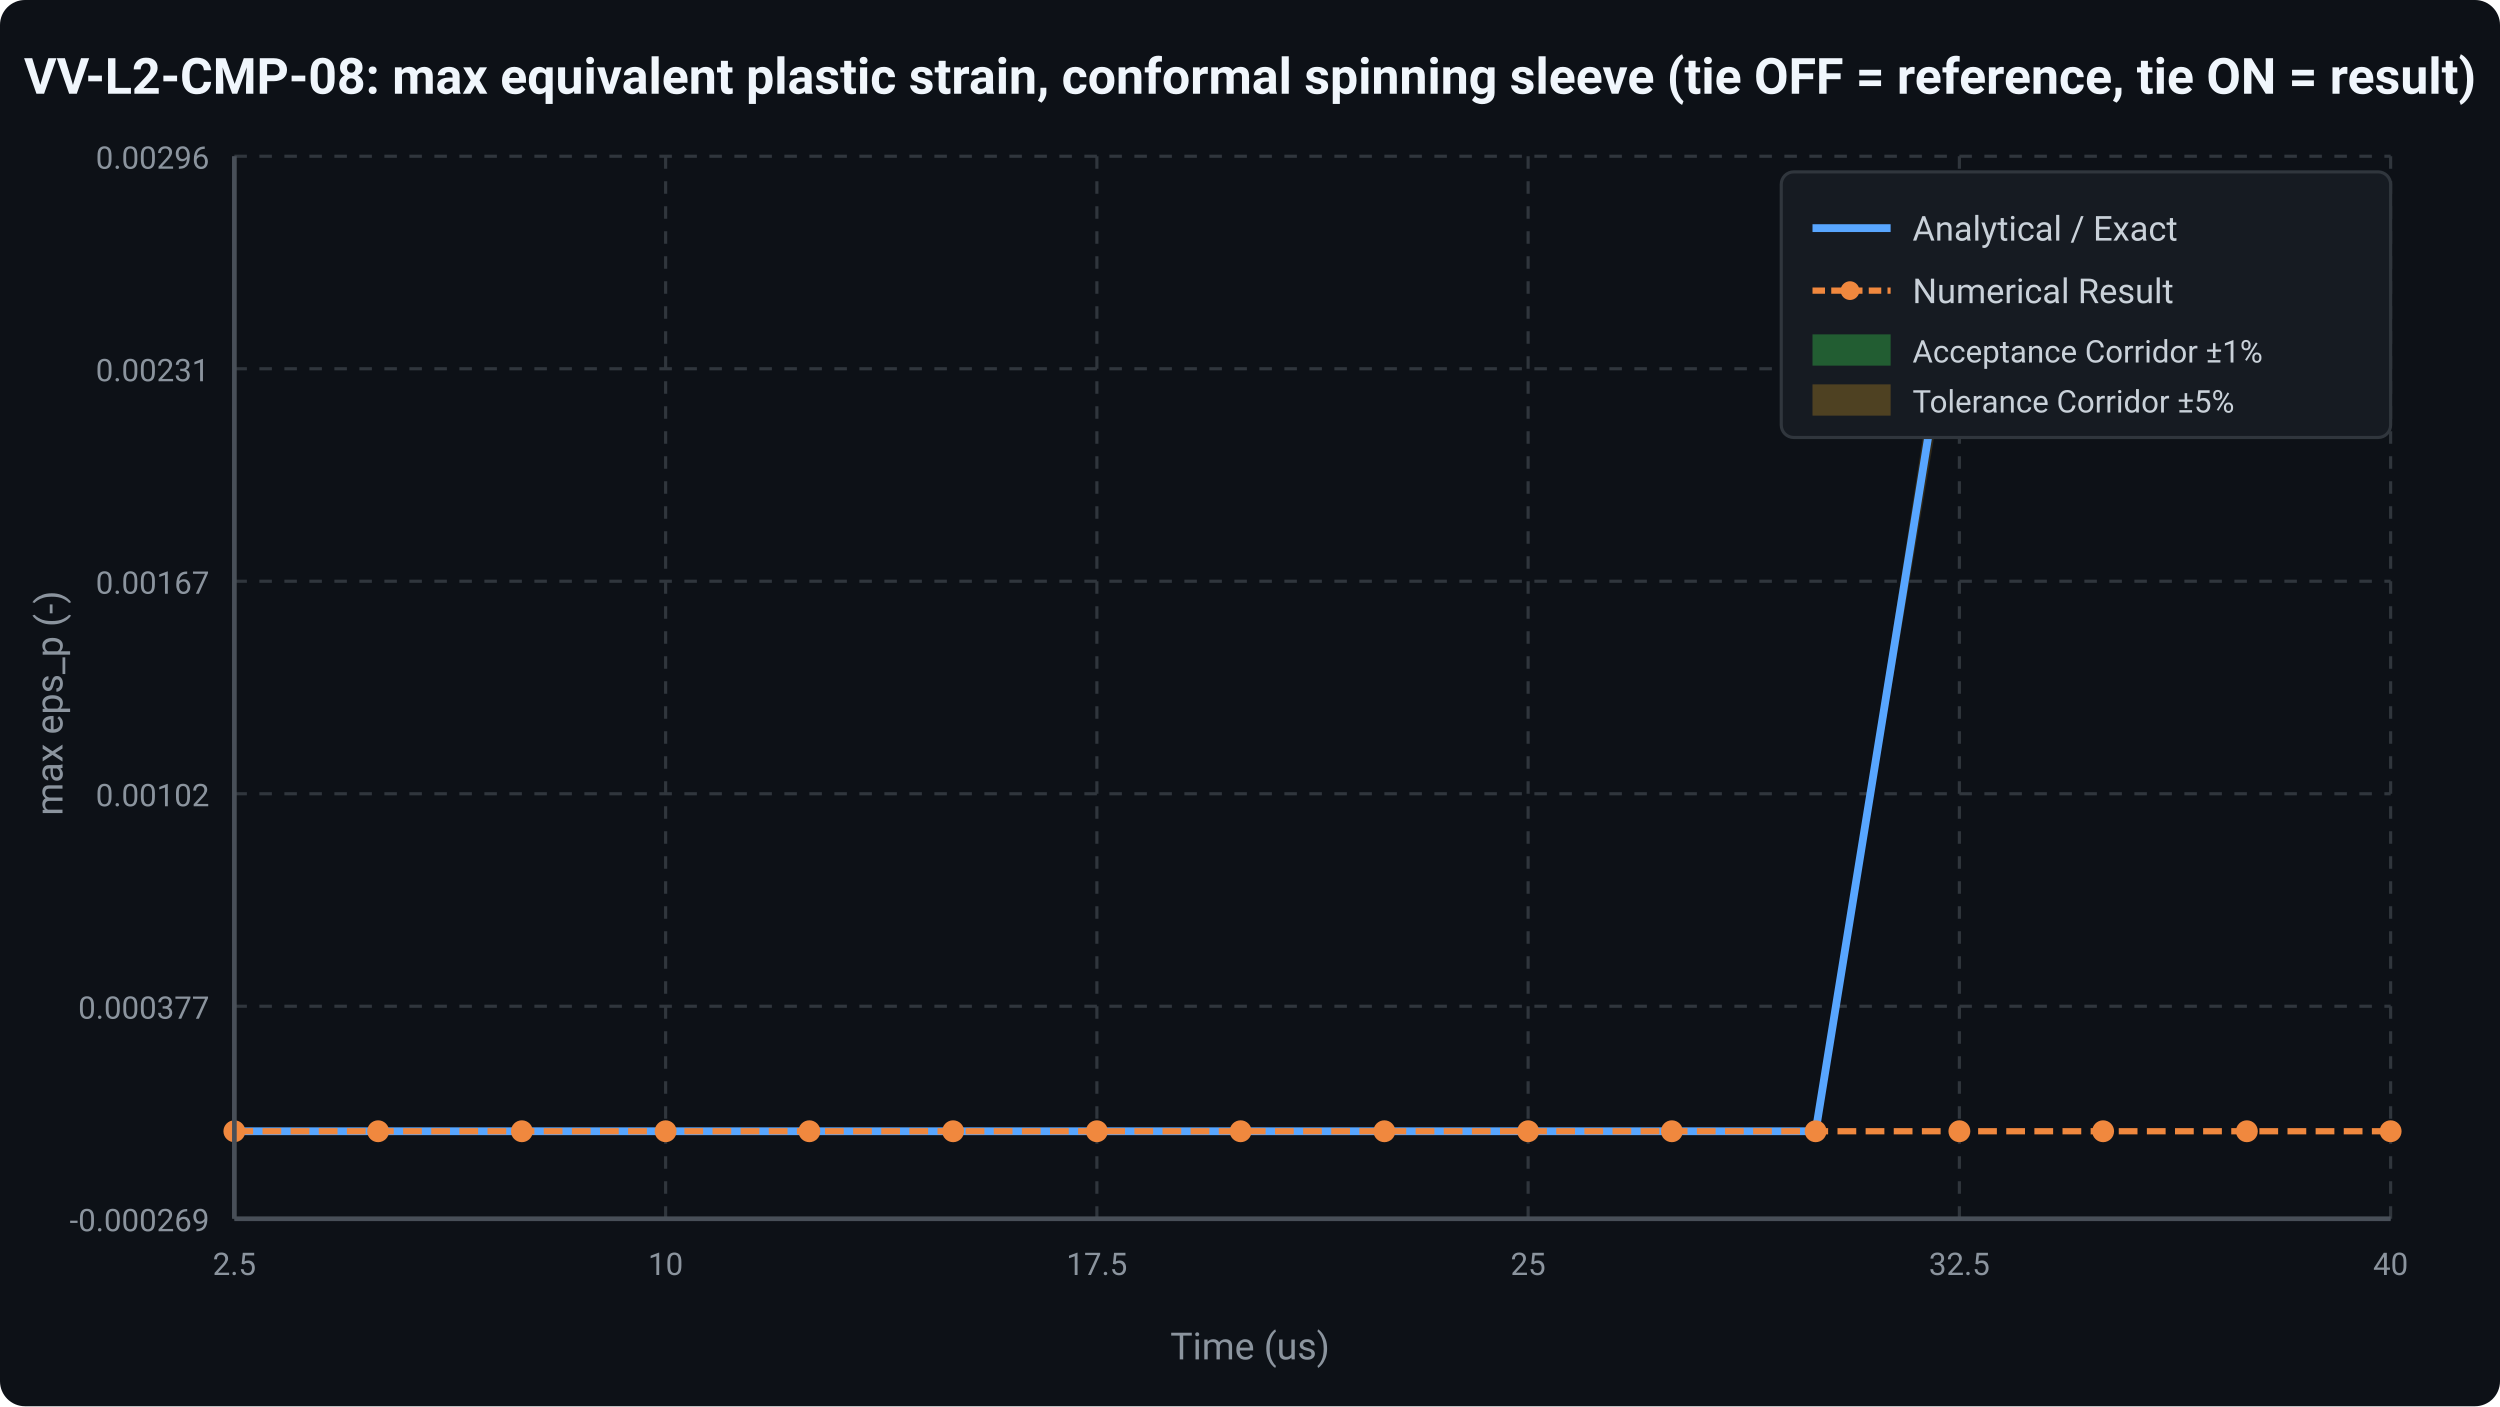
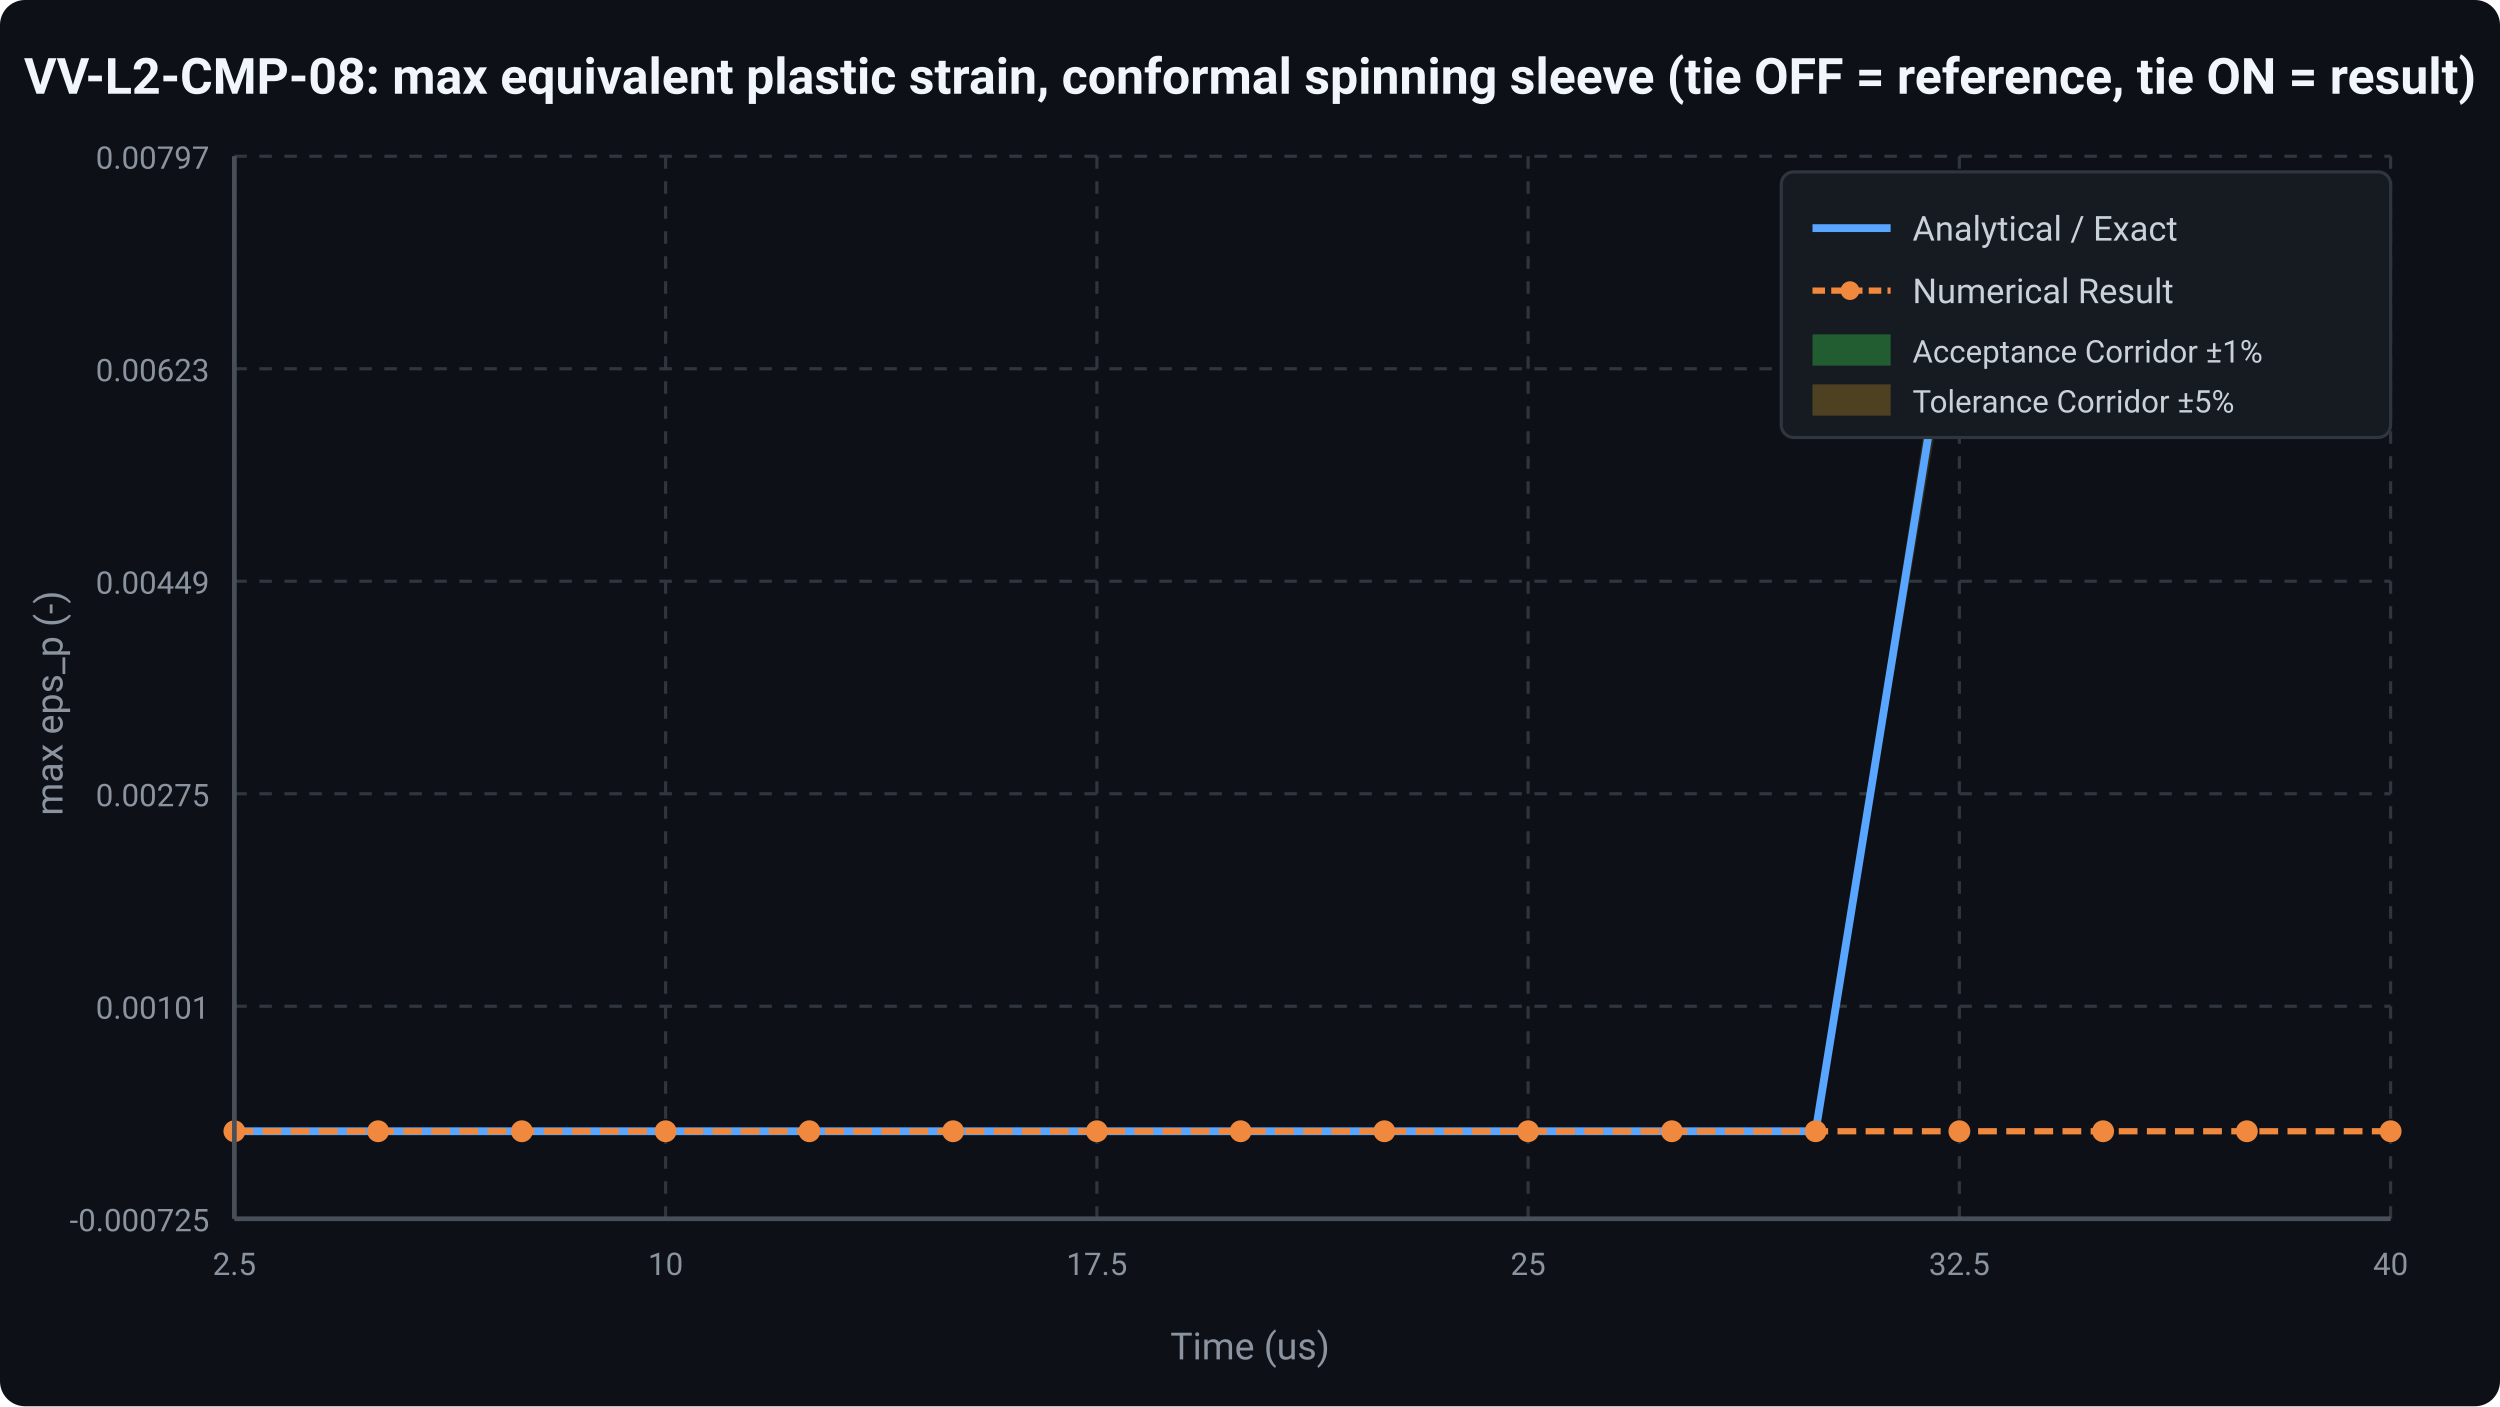
<svg xmlns="http://www.w3.org/2000/svg" viewBox="0 0 800 450" width="800" height="450">
  <style>
    text { font-family: -apple-system, BlinkMacSystemFont, 'Segoe UI', Roboto, Helvetica, Arial, sans-serif; fill: #c9d1d9; }
    .title { font-size: 16px; font-weight: 600; fill: #f0f6fc; }
    .axis-label { font-size: 12px; fill: #8b949e; }
    .tick { font-size: 10px; fill: #8b949e; }
    .grid { stroke: #30363d; stroke-width: 1; stroke-dasharray: 4,4; }
    .axis-line { stroke: #484f58; stroke-width: 1.5; }
    .exact-curve { fill: none; stroke: #58a6ff; stroke-width: 2.5; }
    .num-curve { fill: none; stroke: #f0883e; stroke-width: 2.0; stroke-dasharray: 6,3; }
    .corridor-yellow { fill: rgba(210, 153, 34, 0.18); }
    .corridor-green { fill: rgba(46, 160, 67, 0.30); }
  </style>
  <rect width="800" height="450" fill="#0d1117" rx="8" />
  <text x="400" y="30" text-anchor="middle" class="title">VV-L2-CMP-08: max equivalent plastic strain, conformal spinning sleeve (tie OFF = reference, tie ON = result)</text>
  <line x1="75" y1="390" x2="765" y2="390" class="grid" />
-   <text x="67" y="394" text-anchor="end" class="tick">-0.000269</text>
+   <text x="67" y="394" text-anchor="end" class="tick">-0.000725</text>
  <line x1="75" y1="322" x2="765" y2="322" class="grid" />
-   <text x="67" y="326" text-anchor="end" class="tick">0.000377</text>
+   <text x="67" y="326" text-anchor="end" class="tick">0.00101</text>
  <line x1="75" y1="254" x2="765" y2="254" class="grid" />
-   <text x="67" y="258" text-anchor="end" class="tick">0.00102</text>
+   <text x="67" y="258" text-anchor="end" class="tick">0.00275</text>
  <line x1="75" y1="186" x2="765" y2="186" class="grid" />
-   <text x="67" y="190" text-anchor="end" class="tick">0.00167</text>
+   <text x="67" y="190" text-anchor="end" class="tick">0.00449</text>
  <line x1="75" y1="118" x2="765" y2="118" class="grid" />
-   <text x="67" y="122" text-anchor="end" class="tick">0.00231</text>
+   <text x="67" y="122" text-anchor="end" class="tick">0.00623</text>
  <line x1="75" y1="50" x2="765" y2="50" class="grid" />
-   <text x="67" y="54" text-anchor="end" class="tick">0.00296</text>
+   <text x="67" y="54" text-anchor="end" class="tick">0.00797</text>
  <line x1="75" y1="50" x2="75" y2="390" class="grid" />
  <text x="75" y="408" text-anchor="middle" class="tick">2.5</text>
  <line x1="213" y1="50" x2="213" y2="390" class="grid" />
  <text x="213" y="408" text-anchor="middle" class="tick">10</text>
  <line x1="351" y1="50" x2="351" y2="390" class="grid" />
  <text x="351" y="408" text-anchor="middle" class="tick">17.5</text>
  <line x1="489" y1="50" x2="489" y2="390" class="grid" />
  <text x="489" y="408" text-anchor="middle" class="tick">25</text>
  <line x1="627" y1="50" x2="627" y2="390" class="grid" />
  <text x="627" y="408" text-anchor="middle" class="tick">32.5</text>
  <line x1="765" y1="50" x2="765" y2="390" class="grid" />
  <text x="765" y="408" text-anchor="middle" class="tick">40</text>
  <path class="corridor-yellow" d="M 75 362 L 121 362 L 167 362 L 213 362 L 259 362 L 305 362 L 351 362 L 397 362 L 443 362 L 489 362 L 535 362 L 581 362 L 627 64.2 L 673 64.2 L 719 64.2 L 765 64.2 L 765 92.5 L 719 92.5 L 673 92.5 L 627 92.5 L 581 362 L 535 362 L 489 362 L 443 362 L 397 362 L 351 362 L 305 362 L 259 362 L 213 362 L 167 362 L 121 362 L 75 362 Z" />
  <path class="corridor-green" d="M 75 362 L 121 362 L 167 362 L 213 362 L 259 362 L 305 362 L 351 362 L 397 362 L 443 362 L 489 362 L 535 362 L 581 362 L 627 75.5 L 673 75.5 L 719 75.5 L 765 75.5 L 765 81.2 L 719 81.2 L 673 81.2 L 627 81.2 L 581 362 L 535 362 L 489 362 L 443 362 L 397 362 L 351 362 L 305 362 L 259 362 L 213 362 L 167 362 L 121 362 L 75 362 Z" />
  <path class="exact-curve" d="M 75 362 L 121 362 L 167 362 L 213 362 L 259 362 L 305 362 L 351 362 L 397 362 L 443 362 L 489 362 L 535 362 L 581 362 L 627 78.3 L 673 78.3 L 719 78.3 L 765 78.3 " />
  <path class="num-curve" d="M 75 362 L 121 362 L 167 362 L 213 362 L 259 362 L 305 362 L 351 362 L 397 362 L 443 362 L 489 362 L 535 362 L 581 362 L 627 362 L 673 362 L 719 362 L 765 362 " />
  <circle cx="75" cy="362" r="3.5" fill="#f0883e" />
  <circle cx="121" cy="362" r="3.5" fill="#f0883e" />
  <circle cx="167" cy="362" r="3.5" fill="#f0883e" />
  <circle cx="213" cy="362" r="3.5" fill="#f0883e" />
  <circle cx="259" cy="362" r="3.5" fill="#f0883e" />
  <circle cx="305" cy="362" r="3.5" fill="#f0883e" />
  <circle cx="351" cy="362" r="3.5" fill="#f0883e" />
  <circle cx="397" cy="362" r="3.5" fill="#f0883e" />
  <circle cx="443" cy="362" r="3.5" fill="#f0883e" />
  <circle cx="489" cy="362" r="3.5" fill="#f0883e" />
  <circle cx="535" cy="362" r="3.5" fill="#f0883e" />
  <circle cx="581" cy="362" r="3.5" fill="#f0883e" />
  <circle cx="627" cy="362" r="3.5" fill="#f0883e" />
  <circle cx="673" cy="362" r="3.5" fill="#f0883e" />
  <circle cx="719" cy="362" r="3.5" fill="#f0883e" />
  <circle cx="765" cy="362" r="3.5" fill="#f0883e" />
  <line x1="75" y1="390" x2="765" y2="390" class="axis-line" />
  <line x1="75" y1="50" x2="75" y2="390" class="axis-line" />
  <text x="400" y="435" text-anchor="middle" class="axis-label">Time (us)</text>
  <text x="20" y="225" text-anchor="middle" transform="rotate(-90 20 225)" class="axis-label">max eps_p (-)</text>
  <rect x="570" y="55" width="195" height="85" fill="#161b22" stroke="#30363d" rx="4" />
  <line x1="580" y1="73" x2="605" y2="73" stroke="#58a6ff" stroke-width="2.5" />
  <text x="612" y="77" font-size="11">Analytical / Exact</text>
  <line x1="580" y1="93" x2="605" y2="93" stroke="#f0883e" stroke-width="2.0" stroke-dasharray="4,2" />
  <circle cx="592" cy="93" r="3" fill="#f0883e" />
  <text x="612" y="97" font-size="11">Numerical Result</text>
  <rect x="580" y="107" width="25" height="10" fill="rgba(46,160,67,0.5)" />
  <text x="612" y="116" font-size="10">Acceptance Corridor ±1%</text>
  <rect x="580" y="123" width="25" height="10" fill="rgba(210,153,34,0.3)" />
  <text x="612" y="132" font-size="10">Tolerance Corridor ±5%</text>
</svg>
